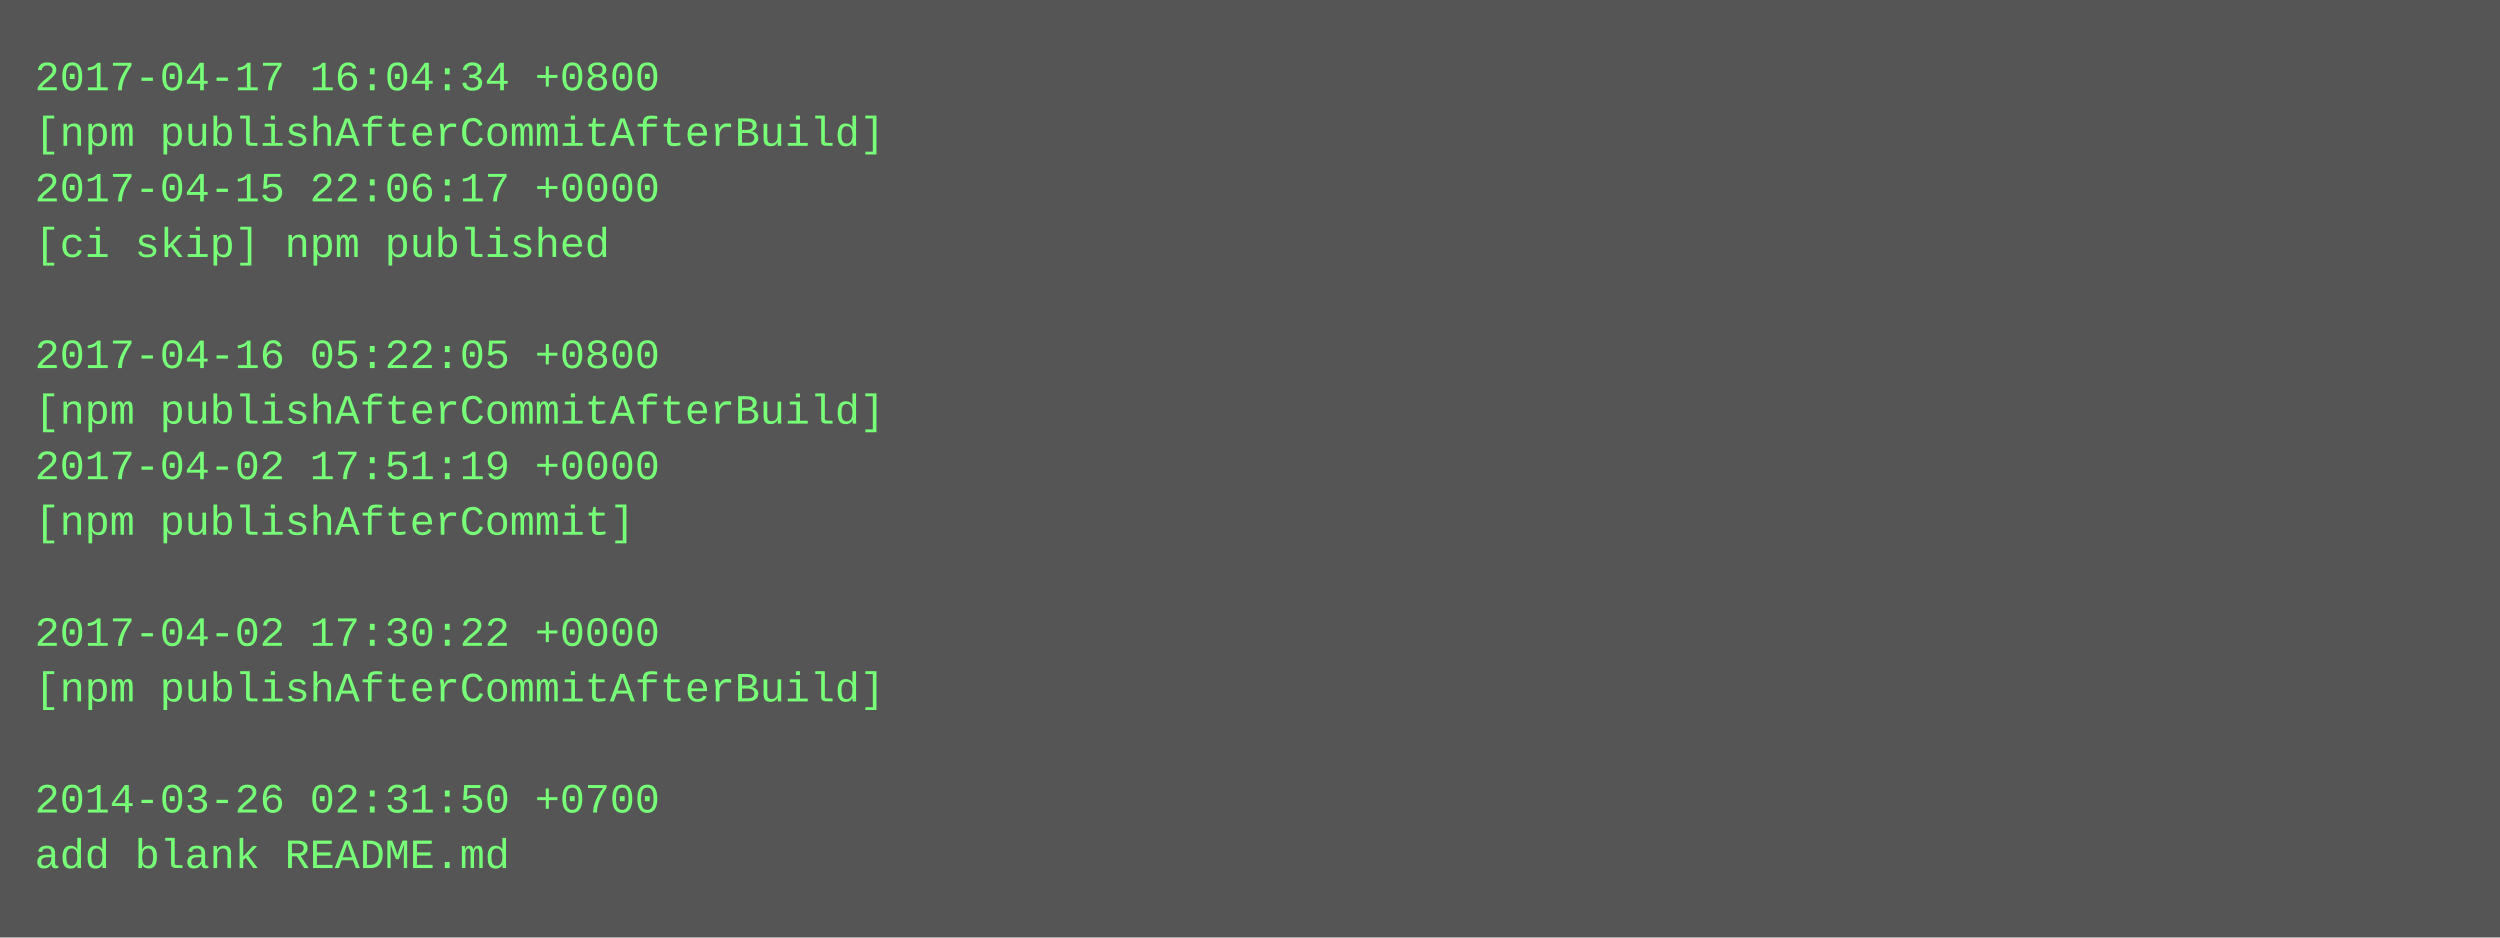
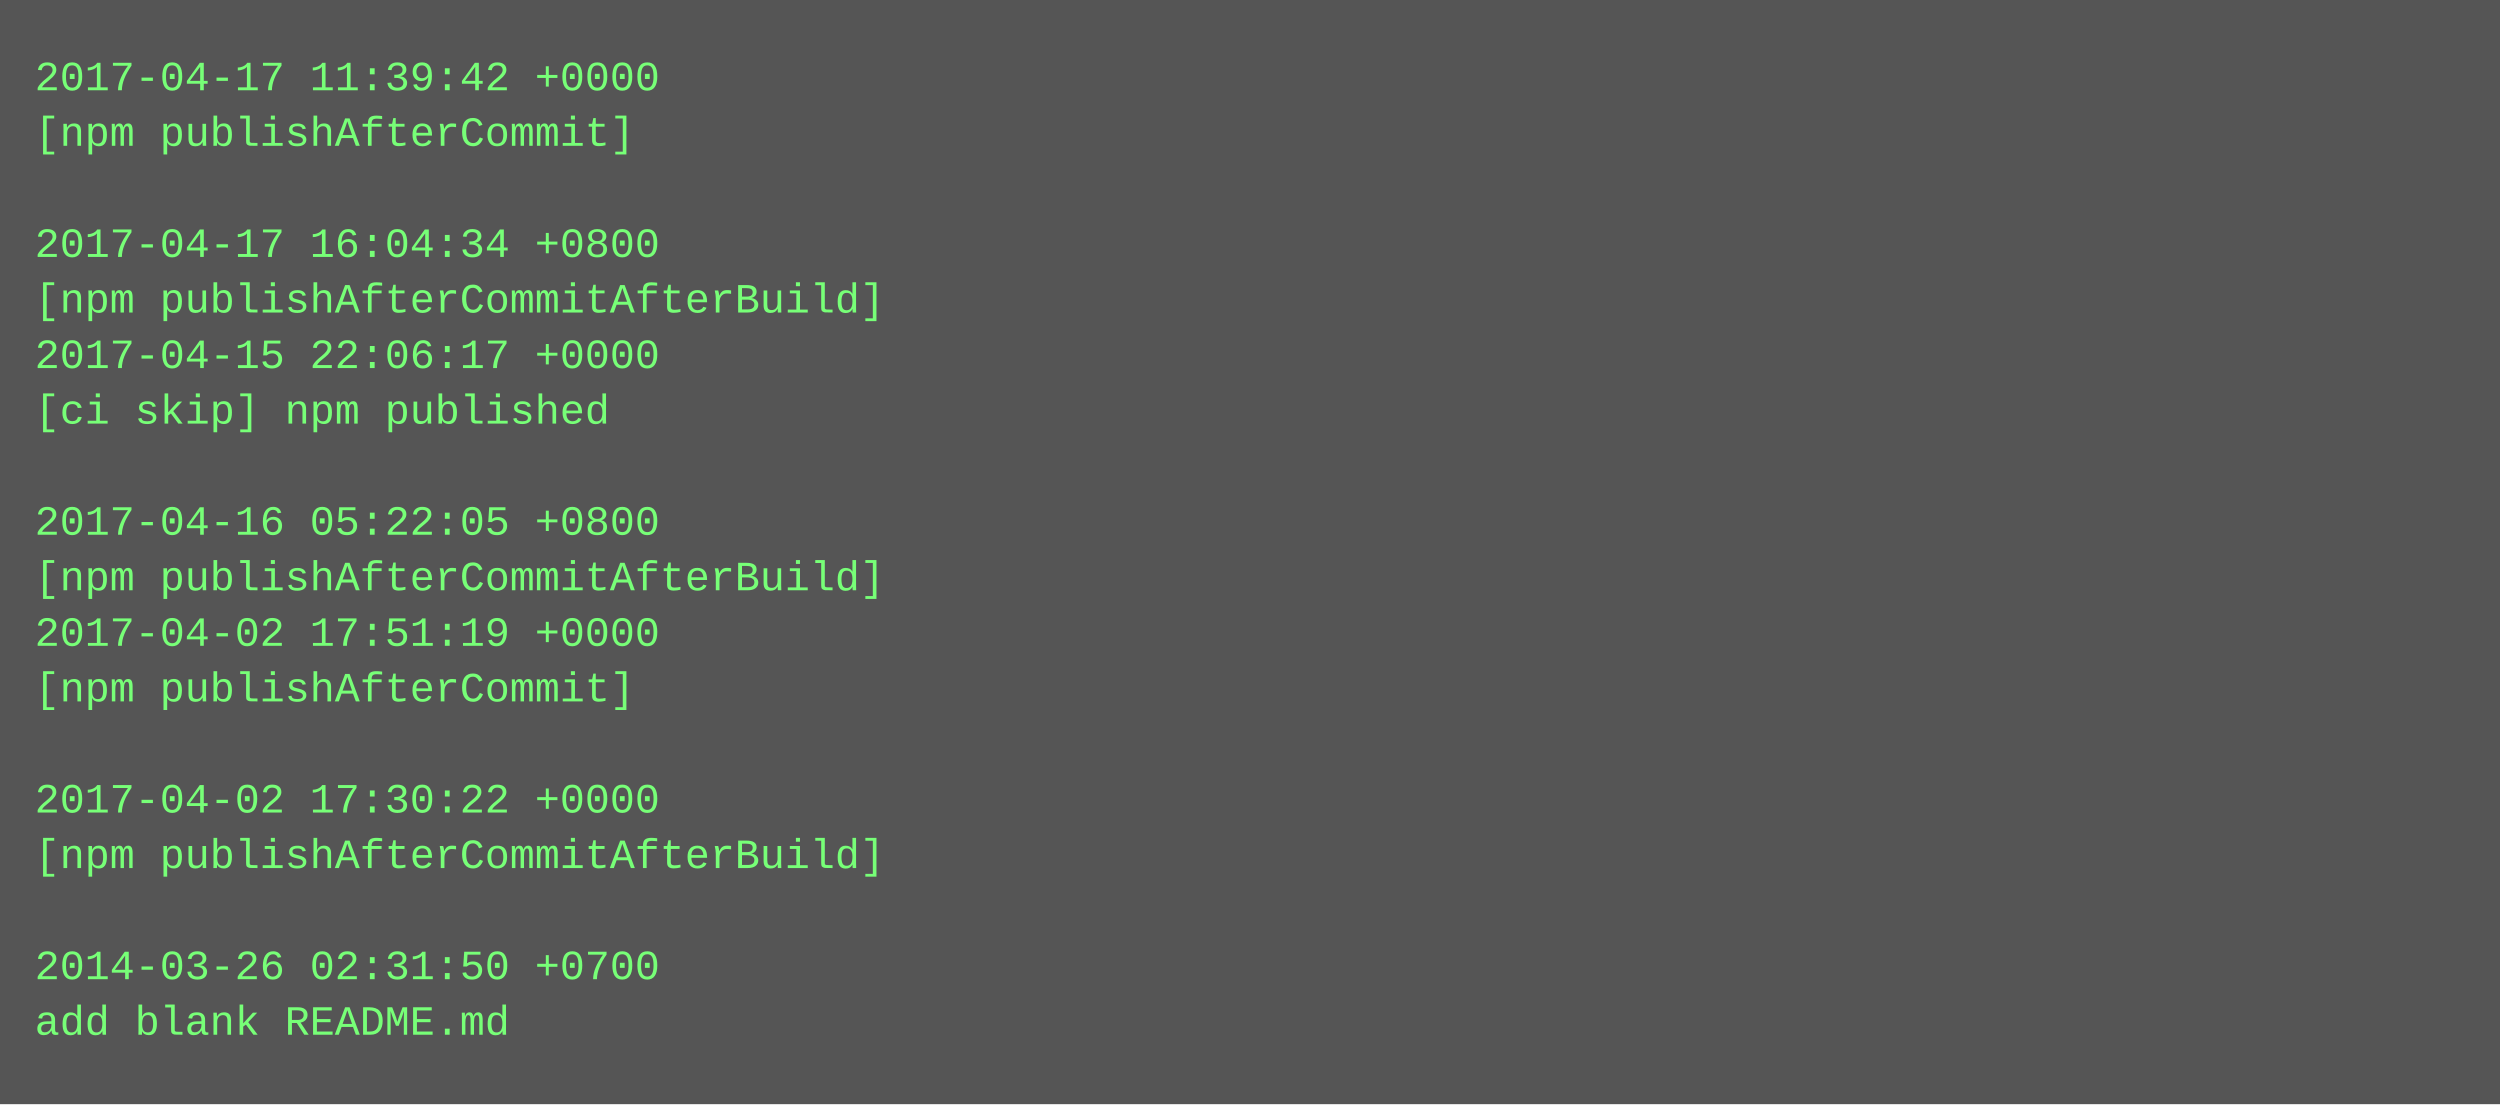
- <svg xmlns="http://www.w3.org/2000/svg" height="270" width="720">
-   <rect height="270" fill="#555" width="720" />
+ <svg xmlns="http://www.w3.org/2000/svg" height="318" width="720">
+   <rect height="318" fill="#555" width="720" />
  <text fill="#7f7" font-family="Courier New" font-size="12" xml:space="preserve">
-     <tspan x="10" y="26">2017-04-17 16:04:34 +0800</tspan>
-     <tspan x="10" y="42">[npm publishAfterCommitAfterBuild]</tspan>
-     <tspan x="10" y="58">2017-04-15 22:06:17 +0000</tspan>
-     <tspan x="10" y="74">[ci skip] npm published</tspan>
-     <tspan x="10" y="90" />
-     <tspan x="10" y="106">2017-04-16 05:22:05 +0800</tspan>
-     <tspan x="10" y="122">[npm publishAfterCommitAfterBuild]</tspan>
-     <tspan x="10" y="138">2017-04-02 17:51:19 +0000</tspan>
-     <tspan x="10" y="154">[npm publishAfterCommit]</tspan>
-     <tspan x="10" y="170" />
-     <tspan x="10" y="186">2017-04-02 17:30:22 +0000</tspan>
-     <tspan x="10" y="202">[npm publishAfterCommitAfterBuild]</tspan>
+     <tspan x="10" y="26">2017-04-17 11:39:42 +0000</tspan>
+     <tspan x="10" y="42">[npm publishAfterCommit]</tspan>
+     <tspan x="10" y="58" />
+     <tspan x="10" y="74">2017-04-17 16:04:34 +0800</tspan>
+     <tspan x="10" y="90">[npm publishAfterCommitAfterBuild]</tspan>
+     <tspan x="10" y="106">2017-04-15 22:06:17 +0000</tspan>
+     <tspan x="10" y="122">[ci skip] npm published</tspan>
+     <tspan x="10" y="138" />
+     <tspan x="10" y="154">2017-04-16 05:22:05 +0800</tspan>
+     <tspan x="10" y="170">[npm publishAfterCommitAfterBuild]</tspan>
+     <tspan x="10" y="186">2017-04-02 17:51:19 +0000</tspan>
+     <tspan x="10" y="202">[npm publishAfterCommit]</tspan>
    <tspan x="10" y="218" />
-     <tspan x="10" y="234">2014-03-26 02:31:50 +0700</tspan>
-     <tspan x="10" y="250">add blank README.md</tspan>
+     <tspan x="10" y="234">2017-04-02 17:30:22 +0000</tspan>
+     <tspan x="10" y="250">[npm publishAfterCommitAfterBuild]</tspan>
+     <tspan x="10" y="266" />
+     <tspan x="10" y="282">2014-03-26 02:31:50 +0700</tspan>
+     <tspan x="10" y="298">add blank README.md</tspan>
  </text>
</svg>
